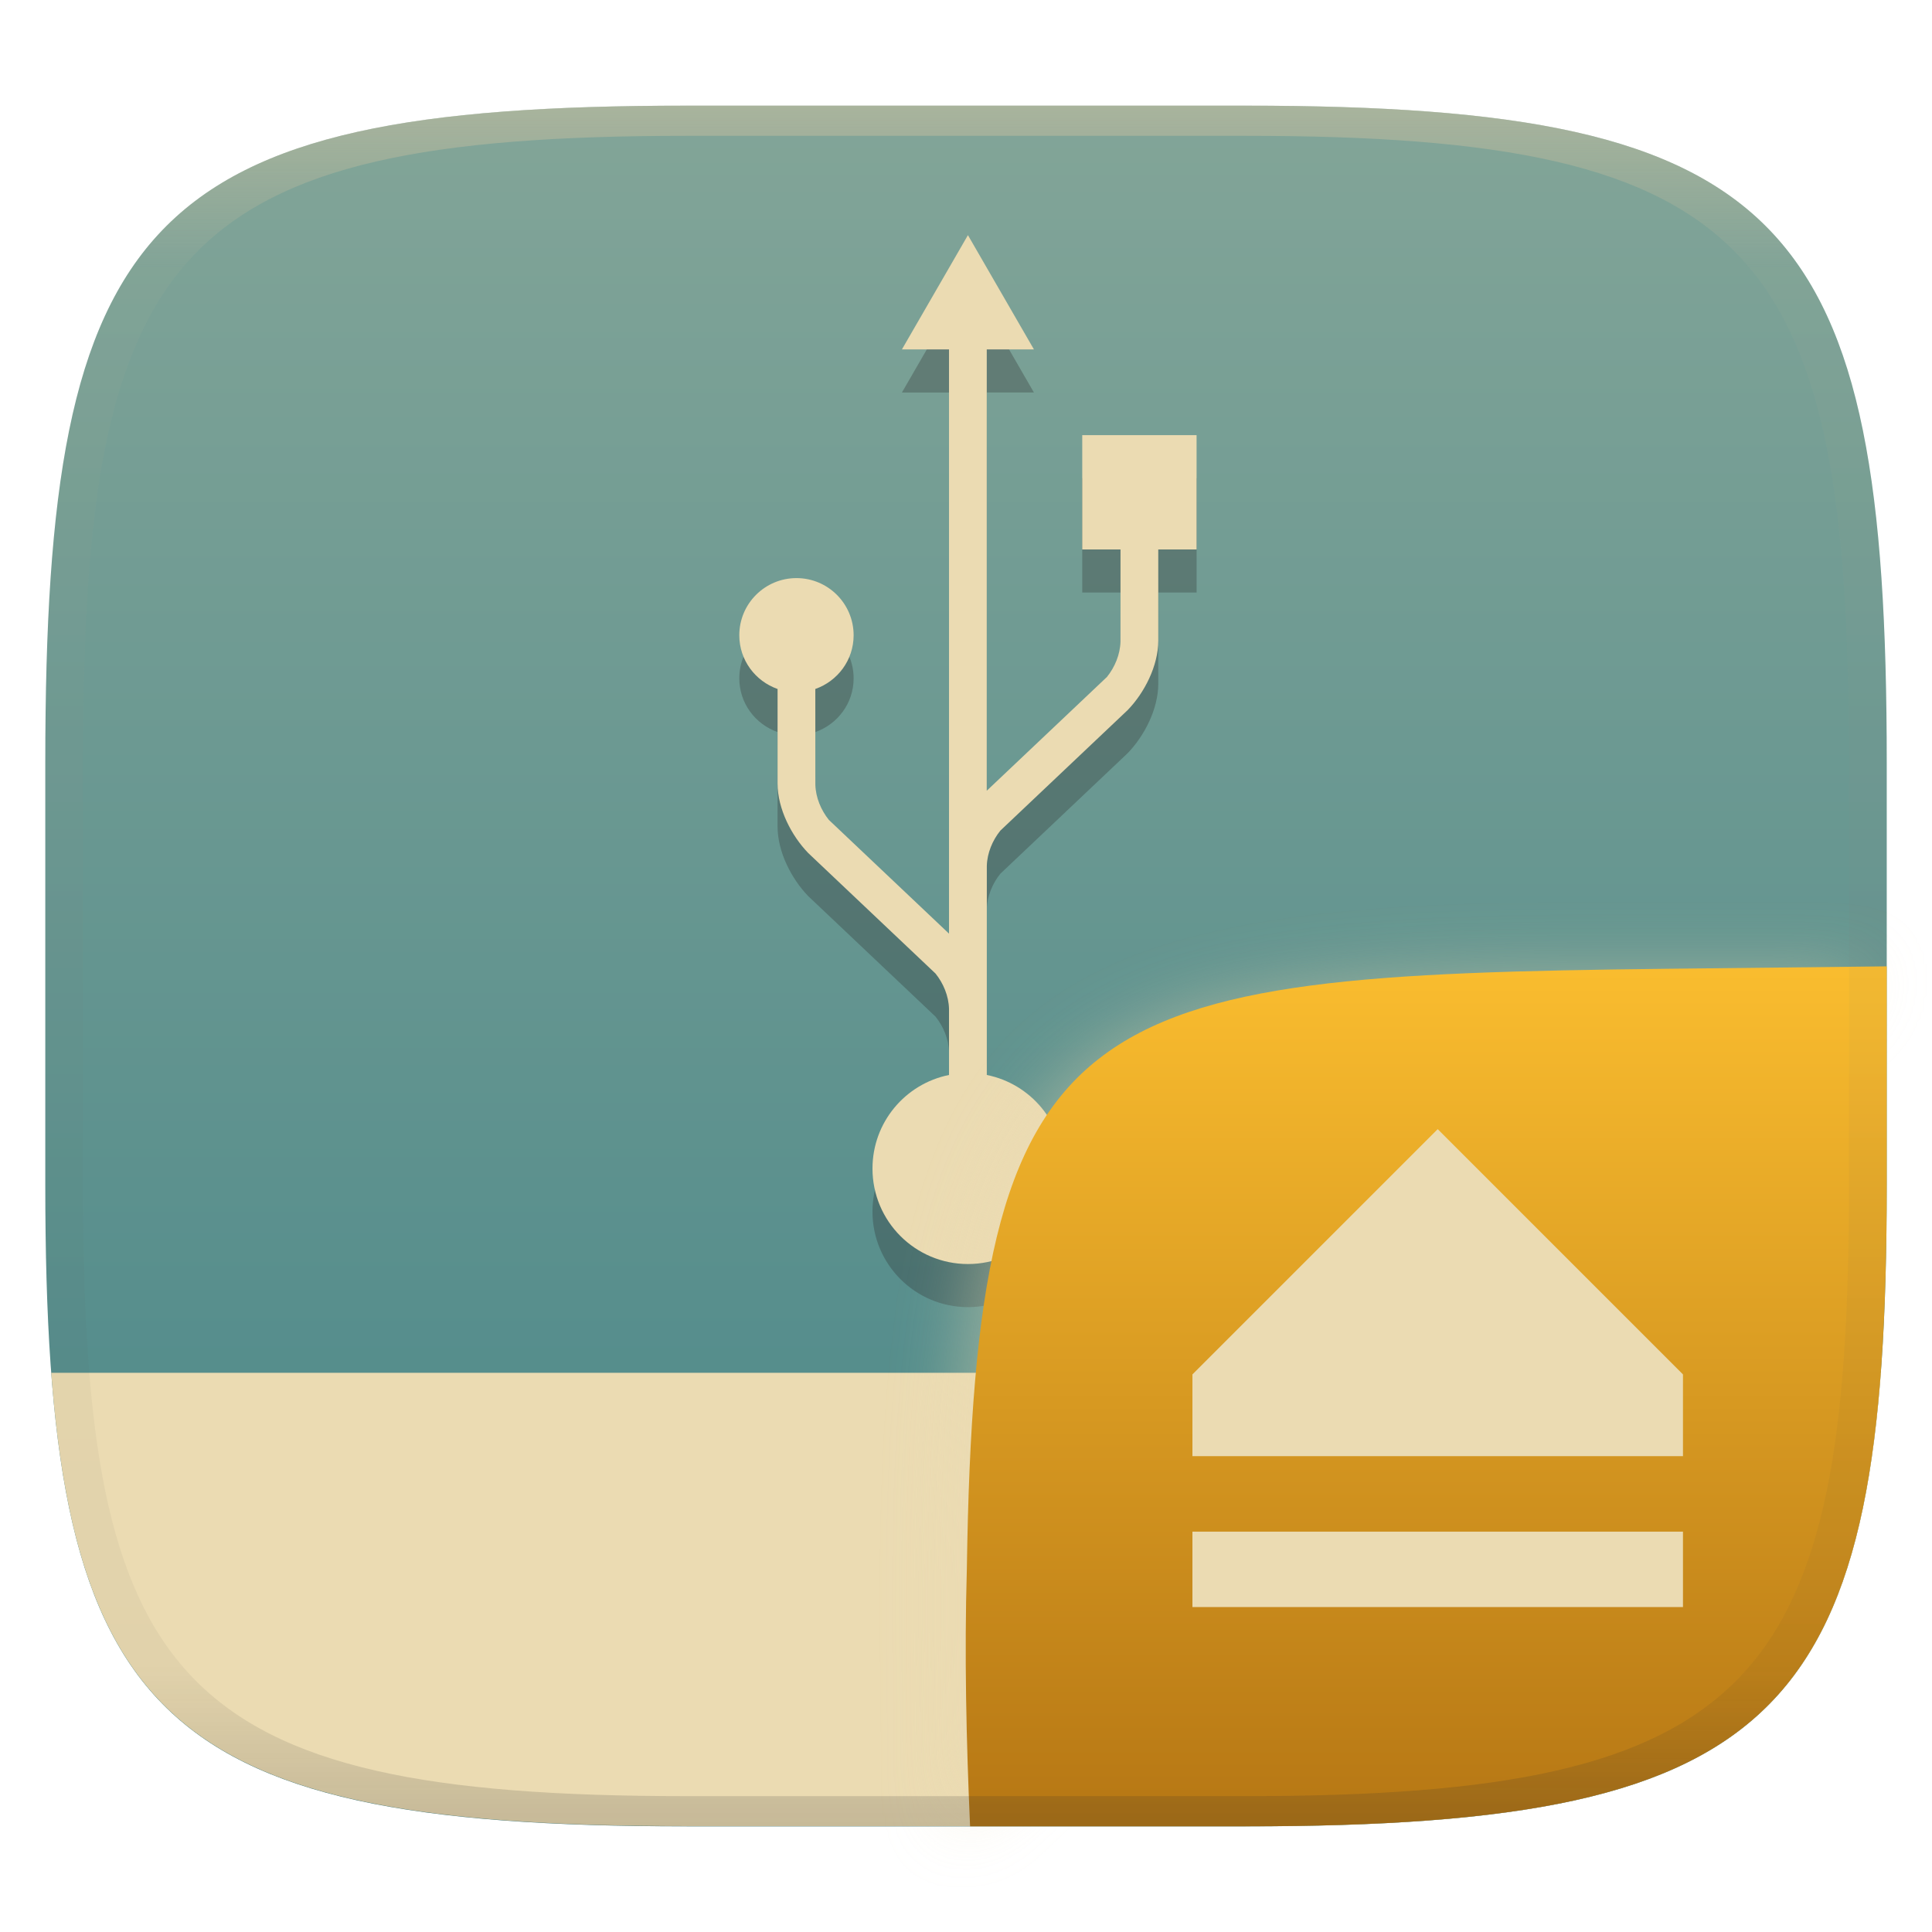
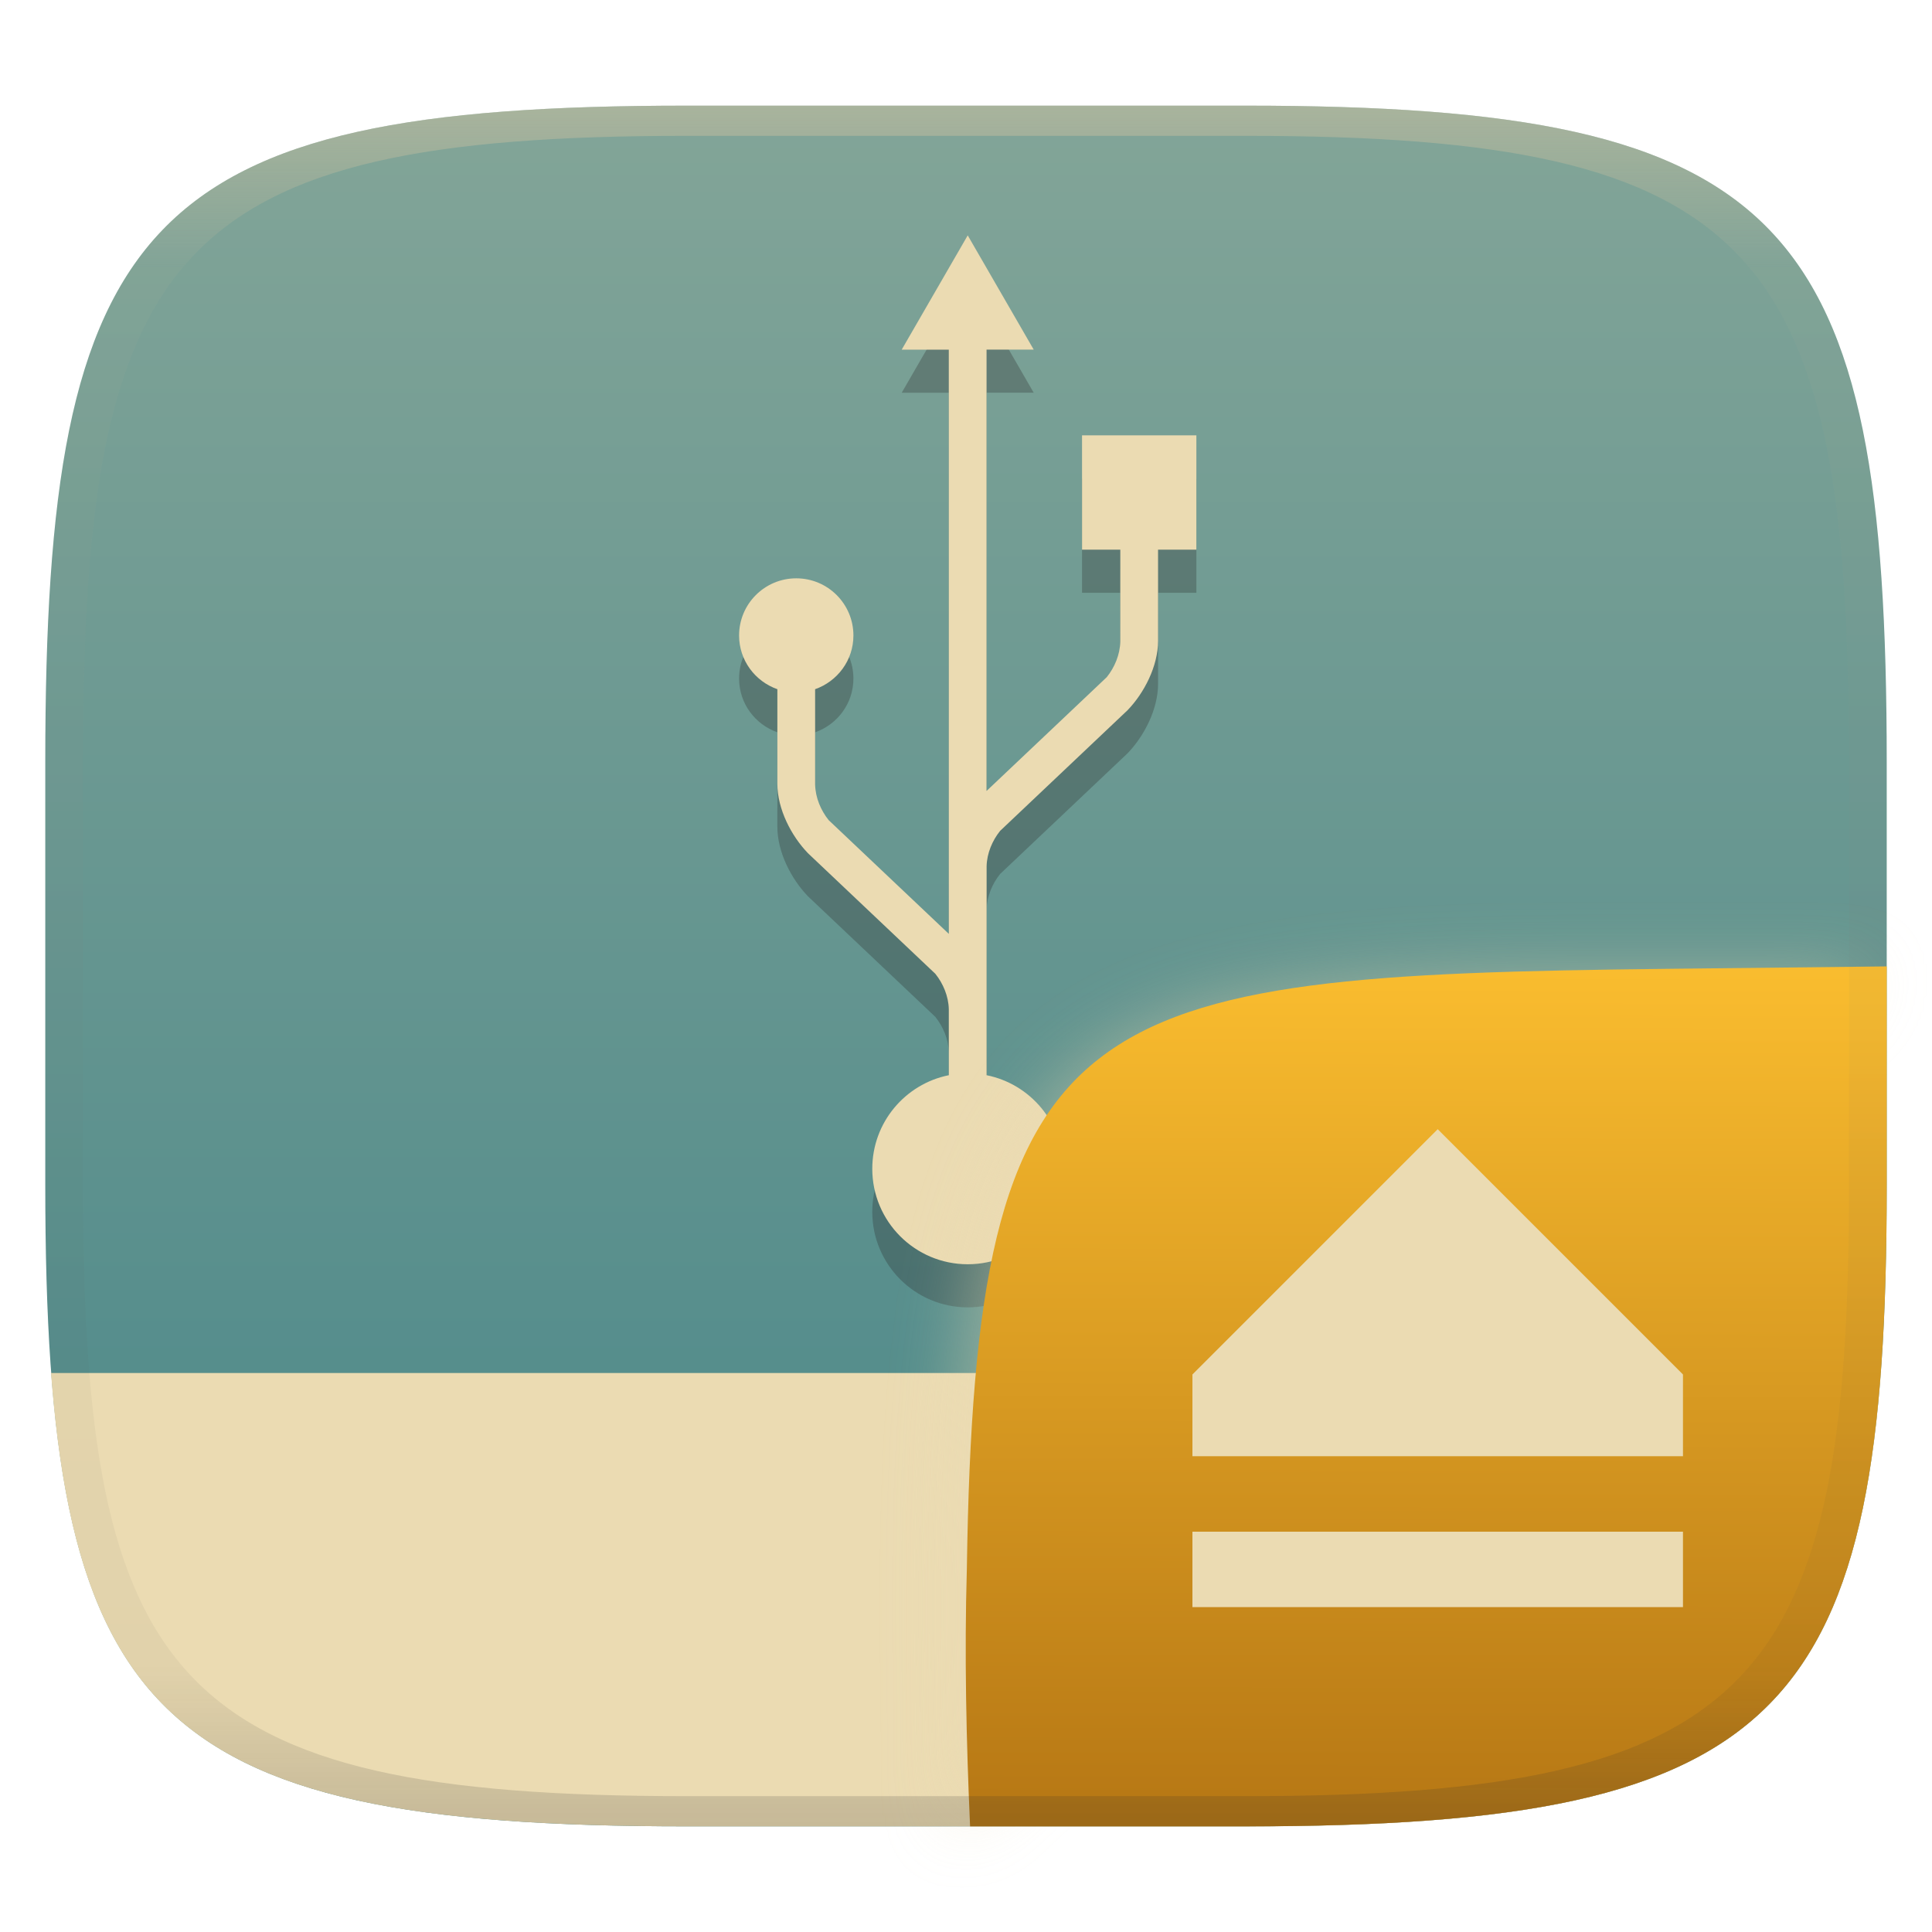
<svg xmlns="http://www.w3.org/2000/svg" width="256" height="256" style="isolation:isolate" version="1.1" viewBox="0 0 256 256">
  <defs>
    <linearGradient id="linearGradient31" x1=".5" x2=".5" y2="1" gradientTransform="matrix(244,0,0,228,5.986,12)" gradientUnits="userSpaceOnUse">
      <stop stop-color="#d5c4a1" offset="0" />
      <stop stop-color="#d5c4a1" stop-opacity=".098" offset=".1" />
      <stop stop-color="#282828" stop-opacity=".1" offset=".9" />
      <stop stop-color="#282828" stop-opacity=".4" offset="1" />
    </linearGradient>
    <linearGradient id="b" x1=".5" x2=".5" y2="1" gradientTransform="matrix(244,0,0,228,5.981,12.12)" gradientUnits="userSpaceOnUse">
      <stop stop-color="#83a598" offset="0" />
      <stop stop-color="#458588" offset="1" />
    </linearGradient>
    <filter id="wBb1wNSgSQ0c8DHhwpBs3sPy9gWOL0Dc" x="-.084" y="-.09" width="1.168" height="1.18" color-interpolation-filters="sRGB">
      <feGaussianBlur stdDeviation="4.294" />
    </filter>
-     <linearGradient id="b-9-6" x1=".652" x2=".652" y1=".5" y2="1" gradientTransform="matrix(244,0,0,228,6.022,11.07)" gradientUnits="userSpaceOnUse">
+     <linearGradient id="b-9-6" x1=".652" x2=".651" y1=".5" y2="1" gradientTransform="matrix(244,0,0,228,6.022,11.07)" gradientUnits="userSpaceOnUse">
      <stop stop-color="#fabd2f" offset="0" />
      <stop stop-color="#b57614" offset="1" />
    </linearGradient>
  </defs>
-   <g transform="translate(.002498 1.882)" filter="url(#a)" style="isolation:isolate">
+   <g transform="translate(0,1.88)" filter="url(#a)" style="isolation:isolate">
    <path d="m165 12.12c72 0 85 15 85 87v56c0 70-13 85-85 85h-74c-72 0-85-15-85-85v-56c0-72 13-87 85-87z" fill="url(#b)" />
  </g>
-   <g transform="translate(.05469)" fill="#ebdbb2">
+   <g transform="translate(.027 .03)" fill="#ebdbb2">
    <path d="m128.2 36.87-8.746 15.14h6.239v77.41l-15.92-15.07c-1.028-1.282-1.749-2.961-1.789-4.687 0-6.985-2e-3 -11.13-5e-3 -12.66 2.948-1.035 5.076-3.815 5.076-7.119 0-4.181-3.392-7.573-7.574-7.573-4.184 0-7.575 3.392-7.575 7.573 0 3.304 2.127 6.084 5.073 7.119l-2e-3 12.51c0 3.391 1.86 6.944 4.041 9.205-0.065-0.062-0.134-0.126 1e-3 4e-3 0.054 0.048 16.89 15.99 16.89 15.99 1.027 1.28 1.744 2.957 1.785 4.682v8.757c-5.785 1.161-10.14 6.27-10.14 12.4 0 6.987 5.664 12.65 12.65 12.65 6.987 0 12.65-5.663 12.65-12.65 0-6.129-4.362-11.24-10.15-12.4v-8.603c0-0.023 1e-3 -0.045 0-0.067v-19.03c0.044-1.722 0.761-3.397 1.789-4.676 0 0 16.84-15.94 16.89-15.99 0.136-0.128 0.065-0.065 2e-3 -2e-3 2.18-2.261 4.039-5.815 4.039-9.206l-3e-3 -12.06h5.078v-15.15h-15.15v15.15h5.071s-6e-3 3.176-6e-3 12.2c-0.039 1.727-0.76 3.407-1.788 4.689l-15.93 15.08v-58.48h6.249l-8.745-15.14z" fill="#282828" opacity=".3" style="isolation:isolate" />
    <path d="m128.2 31.16-8.746 15.14h6.239v77.41l-15.92-15.07c-1.028-1.282-1.749-2.961-1.789-4.687 0-6.985-2e-3 -11.13-5e-3 -12.66 2.948-1.035 5.076-3.815 5.076-7.119 0-4.181-3.392-7.573-7.574-7.573-4.184 0-7.575 3.392-7.575 7.573 0 3.304 2.127 6.084 5.073 7.119l-2e-3 12.51c0 3.391 1.86 6.944 4.041 9.205-0.065-0.062-0.134-0.126 1e-3 4e-3 0.054 0.048 16.89 15.99 16.89 15.99 1.027 1.28 1.744 2.957 1.785 4.682v8.757c-5.785 1.161-10.14 6.27-10.14 12.4 0 6.987 5.664 12.65 12.65 12.65 6.987 0 12.65-5.663 12.65-12.65 0-6.129-4.362-11.24-10.15-12.4v-8.603c0-0.023 1e-3 -0.045 0-0.067v-19.03c0.044-1.722 0.761-3.397 1.789-4.676 0 0 16.84-15.94 16.89-15.99 0.136-0.128 0.065-0.065 2e-3 -2e-3 2.18-2.261 4.039-5.815 4.039-9.206l-3e-3 -12.06h5.078v-15.15h-15.15v15.15h5.071s-6e-3 3.176-6e-3 12.2c-0.039 1.727-0.76 3.407-1.788 4.689l-15.93 15.08v-58.48h6.249l-8.745-15.14z" style="isolation:isolate" />
    <path d="m6.733 181.9c3.684 48.72 21.62 60.07 84.24 60.07h74c62.54 0 80.51-11.35 84.19-60.07zm180.2 9.979c7.732 0 14 6.268 14 14s-6.268 14-14 14-14-6.268-14-14 6.268-14 14-14z" fill="#ebdbb2" style="isolation:isolate" />
-     <g transform="translate(-.05217 1.971)" style="isolation:isolate">
+     <g transform="translate(-.02455 1.948)" style="isolation:isolate">
      <g transform="translate(9.09e-6 .976)" style="isolation:isolate">
        <g filter="url(#wBb1wNSgSQ0c8DHhwpBs3sPy9gWOL0Dc)" opacity=".4">
          <path d="m126.3 240.3-0.32-28.79c0-73.99 10.58-85.49 84.64-85.49h38.01" />
        </g>
-         <path d="m250 125.1-28.95 0.32c-78.35 0.867-91.85 4.404-92.94 79.55-0.332 11.37-0.076 22.72 0.428 34.08 0 0 35.46 9e-5 36.45 9e-5 72 0 85.01-15 85.01-85z" fill="url(#b-9-6)" style="isolation:isolate" />
+         <path d="m250 125.1-28.95 0.32c-78.35 0.867-91.85 4.404-92.94 79.55-0.332 11.37-0.076 22.72 0.428 34.08h36.46c72 0 85-15 85-85z" fill="url(#b-9-6)" style="isolation:isolate" />
        <path class="ColorScheme-Text" d="m158 200v10h65v-10zm65-10v-10.83l-32.5-32.5-32.5 32.5v10.83z" color="#ebdbb2" fill="currentColor" stroke-width="5.417" />
      </g>
    </g>
  </g>
-   <g transform="translate(.002498 1.882)" opacity=".5" style="isolation:isolate">
+   <g transform="translate(.004996 1.884)" opacity=".5" style="isolation:isolate">
    <path transform="translate(-.004996 .116)" d="m91 12c-72 0-85 15-85 87v56c0 70 13 85 85 85h74c72 0 85-15 85-85v-56c0-72-13-87-85-87zm0 4h74c68 0 80 15 80 83v56c0 66-12 81-80 81h-74c-68 0-80-15-80-81v-56c0-68 12-83 80-83z" fill="url(#linearGradient31)" opacity="1" />
  </g>
</svg>
